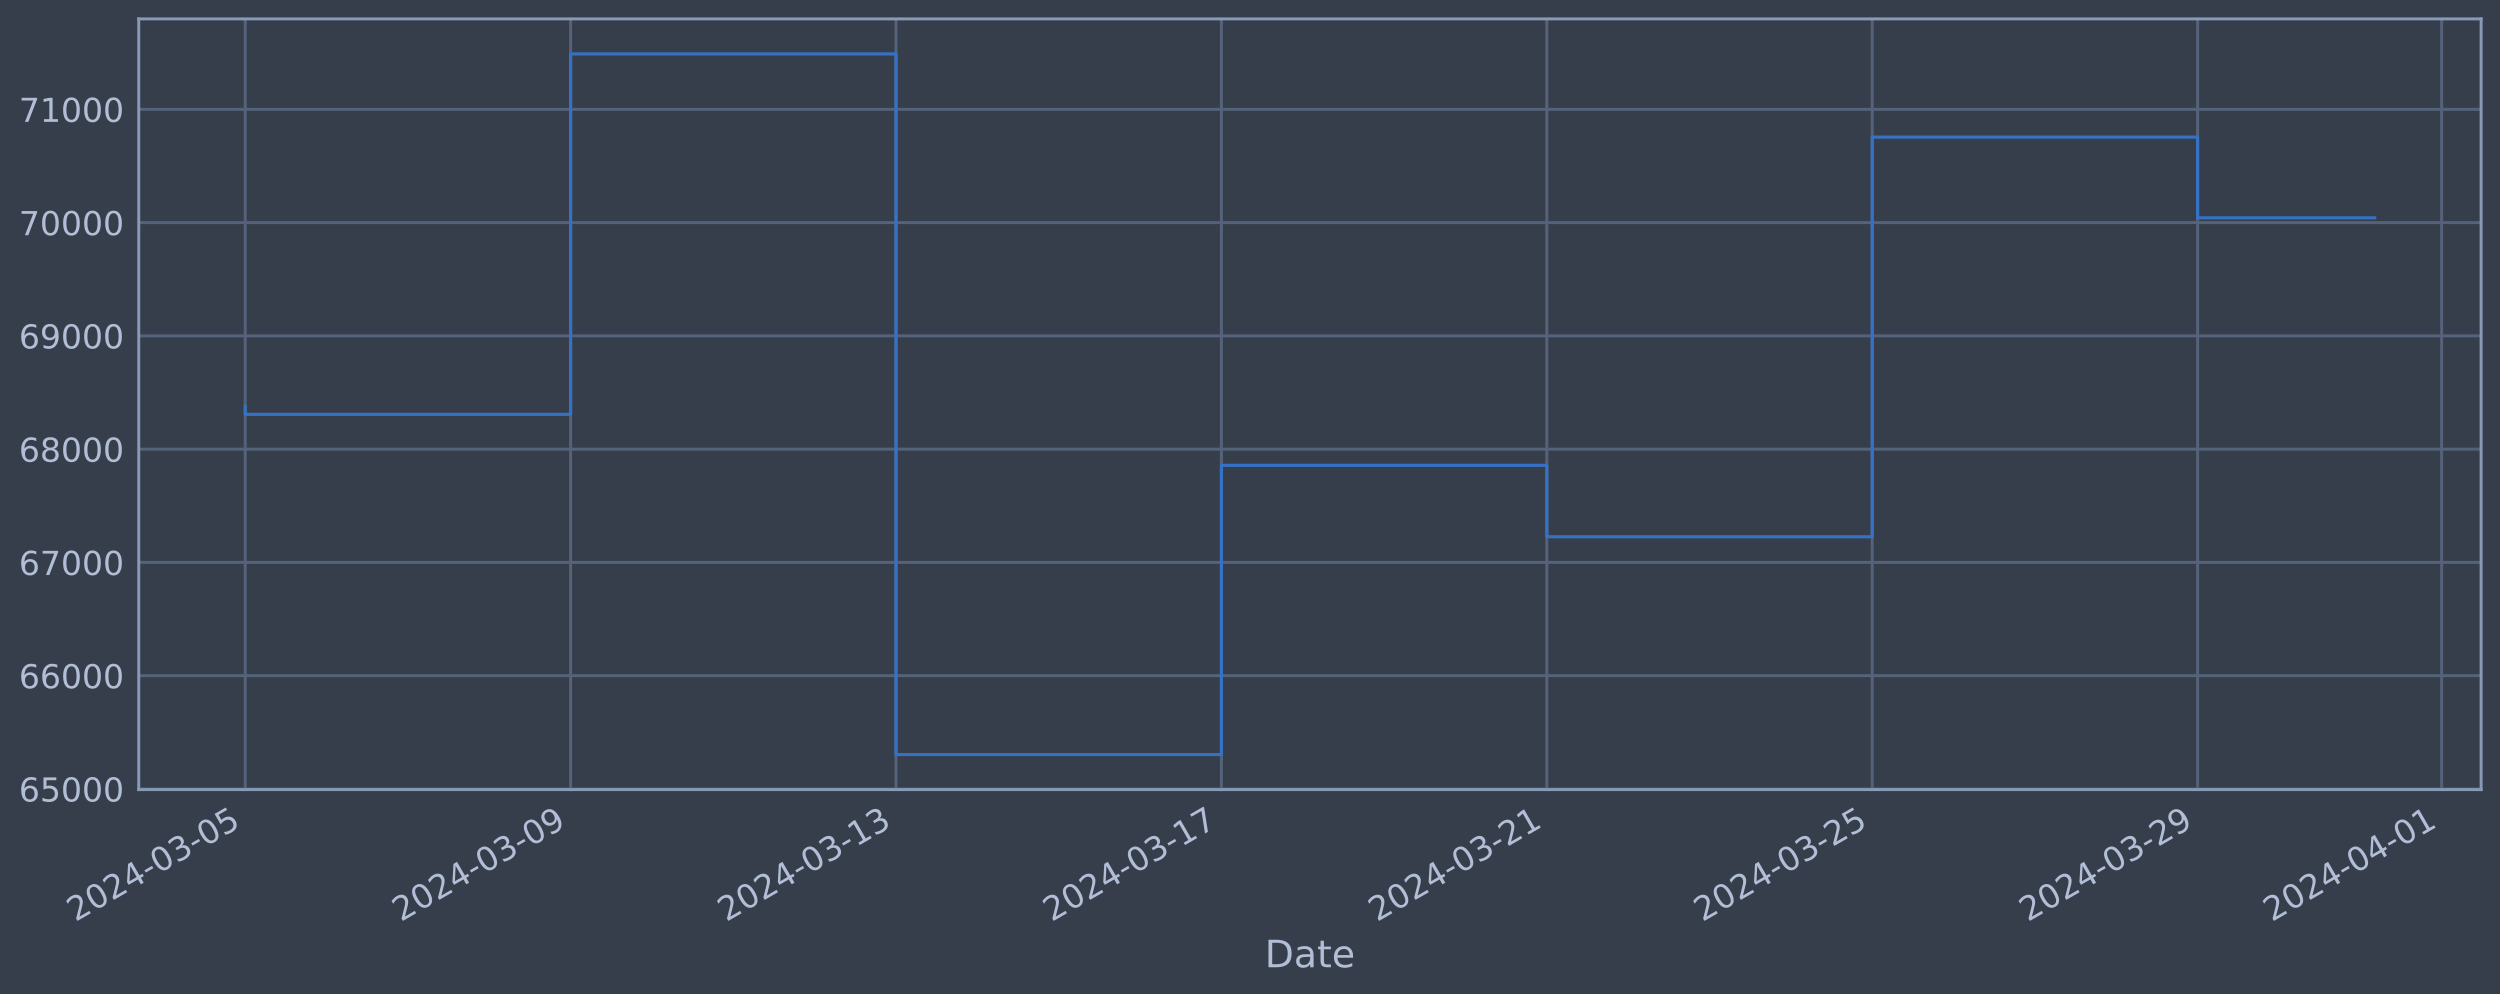
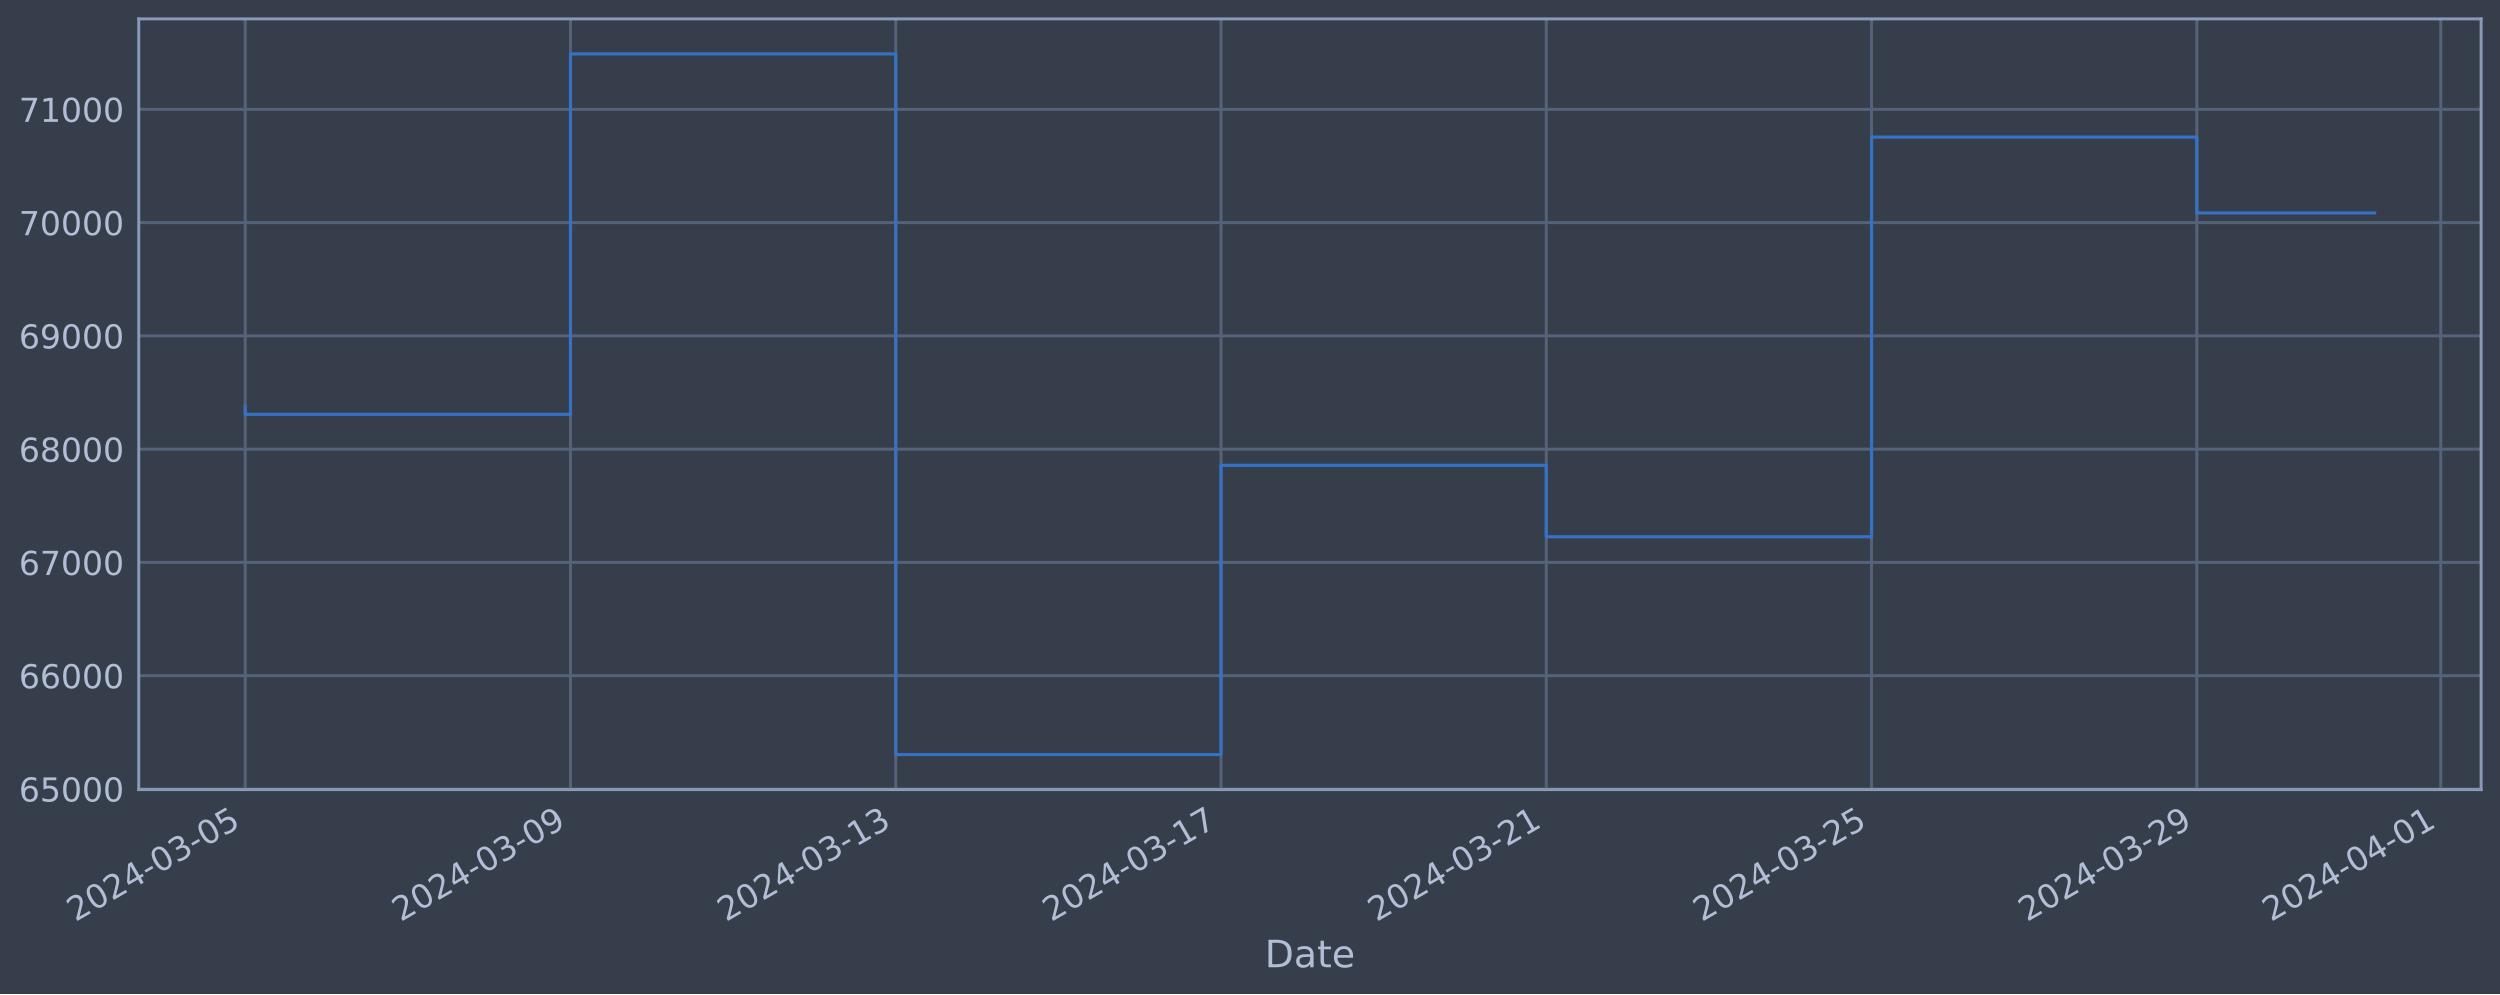
<svg xmlns="http://www.w3.org/2000/svg" xmlns:xlink="http://www.w3.org/1999/xlink" width="952.884pt" height="378.87pt" viewBox="0 0 952.884 378.87" version="1.1">
  <defs>
    <style type="text/css">*{stroke-linejoin: round; stroke-linecap: butt}</style>
  </defs>
  <g id="figure_1">
    <g id="patch_1">
      <path d="M 0 378.87  L 952.884 378.87  L 952.884 0  L 0 0  z " style="fill: #373e4b" />
    </g>
    <g id="axes_1">
      <g id="patch_2">
        <path d="M 52.884 300.96  L 945.684 300.96  L 945.684 7.2  L 52.884 7.2  z " style="fill: #373e4b" />
      </g>
      <g id="matplotlib.axis_1">
        <g id="xtick_1">
          <g id="line2d_1">
-             <path d="M 93.466 300.96  L 93.466 7.2  " clip-path="url(#pf1d7ab223d)" style="fill: none; stroke: #546379; stroke-width: 1.12; stroke-linecap: square" />
+             <path d="M 93.466 300.96  L 93.466 7.2  " clip-path="url(#pf3f9f11675)" style="fill: none; stroke: #546379; stroke-width: 1.12; stroke-linecap: square" />
          </g>
          <g id="line2d_2" />
          <g id="text_1">
            <g style="fill: #b1bed6" transform="translate(28.74006 351.4642) rotate(-30) scale(0.126 -0.126)">
              <defs>
                <path id="DejaVuSans-32" d="M 1228 531  L 3431 531  L 3431 0  L 469 0  L 469 531  Q 828 903 1448 1529  Q 2069 2156 2228 2338  Q 2531 2678 2651 2914  Q 2772 3150 2772 3378  Q 2772 3750 2511 3984  Q 2250 4219 1831 4219  Q 1534 4219 1204 4116  Q 875 4013 500 3803  L 500 4441  Q 881 4594 1212 4672  Q 1544 4750 1819 4750  Q 2544 4750 2975 4387  Q 3406 4025 3406 3419  Q 3406 3131 3298 2873  Q 3191 2616 2906 2266  Q 2828 2175 2409 1742  Q 1991 1309 1228 531  z " transform="scale(0.015625)" />
                <path id="DejaVuSans-30" d="M 2034 4250  Q 1547 4250 1301 3770  Q 1056 3291 1056 2328  Q 1056 1369 1301 889  Q 1547 409 2034 409  Q 2525 409 2770 889  Q 3016 1369 3016 2328  Q 3016 3291 2770 3770  Q 2525 4250 2034 4250  z M 2034 4750  Q 2819 4750 3233 4129  Q 3647 3509 3647 2328  Q 3647 1150 3233 529  Q 2819 -91 2034 -91  Q 1250 -91 836 529  Q 422 1150 422 2328  Q 422 3509 836 4129  Q 1250 4750 2034 4750  z " transform="scale(0.015625)" />
                <path id="DejaVuSans-34" d="M 2419 4116  L 825 1625  L 2419 1625  L 2419 4116  z M 2253 4666  L 3047 4666  L 3047 1625  L 3713 1625  L 3713 1100  L 3047 1100  L 3047 0  L 2419 0  L 2419 1100  L 313 1100  L 313 1709  L 2253 4666  z " transform="scale(0.015625)" />
                <path id="DejaVuSans-2d" d="M 313 2009  L 1997 2009  L 1997 1497  L 313 1497  L 313 2009  z " transform="scale(0.015625)" />
                <path id="DejaVuSans-33" d="M 2597 2516  Q 3050 2419 3304 2112  Q 3559 1806 3559 1356  Q 3559 666 3084 287  Q 2609 -91 1734 -91  Q 1441 -91 1130 -33  Q 819 25 488 141  L 488 750  Q 750 597 1062 519  Q 1375 441 1716 441  Q 2309 441 2620 675  Q 2931 909 2931 1356  Q 2931 1769 2642 2001  Q 2353 2234 1838 2234  L 1294 2234  L 1294 2753  L 1863 2753  Q 2328 2753 2575 2939  Q 2822 3125 2822 3475  Q 2822 3834 2567 4026  Q 2313 4219 1838 4219  Q 1578 4219 1281 4162  Q 984 4106 628 3988  L 628 4550  Q 988 4650 1302 4700  Q 1616 4750 1894 4750  Q 2613 4750 3031 4423  Q 3450 4097 3450 3541  Q 3450 3153 3228 2886  Q 3006 2619 2597 2516  z " transform="scale(0.015625)" />
                <path id="DejaVuSans-35" d="M 691 4666  L 3169 4666  L 3169 4134  L 1269 4134  L 1269 2991  Q 1406 3038 1543 3061  Q 1681 3084 1819 3084  Q 2600 3084 3056 2656  Q 3513 2228 3513 1497  Q 3513 744 3044 326  Q 2575 -91 1722 -91  Q 1428 -91 1123 -41  Q 819 9 494 109  L 494 744  Q 775 591 1075 516  Q 1375 441 1709 441  Q 2250 441 2565 725  Q 2881 1009 2881 1497  Q 2881 1984 2565 2268  Q 2250 2553 1709 2553  Q 1456 2553 1204 2497  Q 953 2441 691 2322  L 691 4666  z " transform="scale(0.015625)" />
              </defs>
              <use xlink:href="#DejaVuSans-32" />
              <use xlink:href="#DejaVuSans-30" x="63.623" />
              <use xlink:href="#DejaVuSans-32" x="127.246" />
              <use xlink:href="#DejaVuSans-34" x="190.869" />
              <use xlink:href="#DejaVuSans-2d" x="254.492" />
              <use xlink:href="#DejaVuSans-30" x="290.576" />
              <use xlink:href="#DejaVuSans-33" x="354.199" />
              <use xlink:href="#DejaVuSans-2d" x="417.822" />
              <use xlink:href="#DejaVuSans-30" x="453.906" />
              <use xlink:href="#DejaVuSans-35" x="517.529" />
            </g>
          </g>
        </g>
        <g id="xtick_2">
          <g id="line2d_3">
-             <path d="M 217.492 300.96  L 217.492 7.2  " clip-path="url(#pf1d7ab223d)" style="fill: none; stroke: #546379; stroke-width: 1.12; stroke-linecap: square" />
+             <path d="M 217.442 300.96  L 217.442 7.2  " clip-path="url(#pf3f9f11675)" style="fill: none; stroke: #546379; stroke-width: 1.12; stroke-linecap: square" />
          </g>
          <g id="line2d_4" />
          <g id="text_2">
-             <g style="fill: #b1bed6" transform="translate(152.7664 351.4642) rotate(-30) scale(0.126 -0.126)">
+             <g style="fill: #b1bed6" transform="translate(152.716 351.4642) rotate(-30) scale(0.126 -0.126)">
              <defs>
                <path id="DejaVuSans-39" d="M 703 97  L 703 672  Q 941 559 1184 500  Q 1428 441 1663 441  Q 2288 441 2617 861  Q 2947 1281 2994 2138  Q 2813 1869 2534 1725  Q 2256 1581 1919 1581  Q 1219 1581 811 2004  Q 403 2428 403 3163  Q 403 3881 828 4315  Q 1253 4750 1959 4750  Q 2769 4750 3195 4129  Q 3622 3509 3622 2328  Q 3622 1225 3098 567  Q 2575 -91 1691 -91  Q 1453 -91 1209 -44  Q 966 3 703 97  z M 1959 2075  Q 2384 2075 2632 2365  Q 2881 2656 2881 3163  Q 2881 3666 2632 3958  Q 2384 4250 1959 4250  Q 1534 4250 1286 3958  Q 1038 3666 1038 3163  Q 1038 2656 1286 2365  Q 1534 2075 1959 2075  z " transform="scale(0.015625)" />
              </defs>
              <use xlink:href="#DejaVuSans-32" />
              <use xlink:href="#DejaVuSans-30" x="63.623" />
              <use xlink:href="#DejaVuSans-32" x="127.246" />
              <use xlink:href="#DejaVuSans-34" x="190.869" />
              <use xlink:href="#DejaVuSans-2d" x="254.492" />
              <use xlink:href="#DejaVuSans-30" x="290.576" />
              <use xlink:href="#DejaVuSans-33" x="354.199" />
              <use xlink:href="#DejaVuSans-2d" x="417.822" />
              <use xlink:href="#DejaVuSans-30" x="453.906" />
              <use xlink:href="#DejaVuSans-39" x="517.529" />
            </g>
          </g>
        </g>
        <g id="xtick_3">
          <g id="line2d_5">
-             <path d="M 341.518 300.96  L 341.518 7.2  " clip-path="url(#pf1d7ab223d)" style="fill: none; stroke: #546379; stroke-width: 1.12; stroke-linecap: square" />
+             <path d="M 341.417 300.96  L 341.417 7.2  " clip-path="url(#pf3f9f11675)" style="fill: none; stroke: #546379; stroke-width: 1.12; stroke-linecap: square" />
          </g>
          <g id="line2d_6" />
          <g id="text_3">
-             <g style="fill: #b1bed6" transform="translate(276.7928 351.4642) rotate(-30) scale(0.126 -0.126)">
+             <g style="fill: #b1bed6" transform="translate(276.692 351.4642) rotate(-30) scale(0.126 -0.126)">
              <defs>
                <path id="DejaVuSans-31" d="M 794 531  L 1825 531  L 1825 4091  L 703 3866  L 703 4441  L 1819 4666  L 2450 4666  L 2450 531  L 3481 531  L 3481 0  L 794 0  L 794 531  z " transform="scale(0.015625)" />
              </defs>
              <use xlink:href="#DejaVuSans-32" />
              <use xlink:href="#DejaVuSans-30" x="63.623" />
              <use xlink:href="#DejaVuSans-32" x="127.246" />
              <use xlink:href="#DejaVuSans-34" x="190.869" />
              <use xlink:href="#DejaVuSans-2d" x="254.492" />
              <use xlink:href="#DejaVuSans-30" x="290.576" />
              <use xlink:href="#DejaVuSans-33" x="354.199" />
              <use xlink:href="#DejaVuSans-2d" x="417.822" />
              <use xlink:href="#DejaVuSans-31" x="453.906" />
              <use xlink:href="#DejaVuSans-33" x="517.529" />
            </g>
          </g>
        </g>
        <g id="xtick_4">
          <g id="line2d_7">
-             <path d="M 465.545 300.96  L 465.545 7.2  " clip-path="url(#pf1d7ab223d)" style="fill: none; stroke: #546379; stroke-width: 1.12; stroke-linecap: square" />
+             <path d="M 465.393 300.96  L 465.393 7.2  " clip-path="url(#pf3f9f11675)" style="fill: none; stroke: #546379; stroke-width: 1.12; stroke-linecap: square" />
          </g>
          <g id="line2d_8" />
          <g id="text_4">
-             <g style="fill: #b1bed6" transform="translate(400.8192 351.4642) rotate(-30) scale(0.126 -0.126)">
+             <g style="fill: #b1bed6" transform="translate(400.6679 351.4642) rotate(-30) scale(0.126 -0.126)">
              <defs>
                <path id="DejaVuSans-37" d="M 525 4666  L 3525 4666  L 3525 4397  L 1831 0  L 1172 0  L 2766 4134  L 525 4134  L 525 4666  z " transform="scale(0.015625)" />
              </defs>
              <use xlink:href="#DejaVuSans-32" />
              <use xlink:href="#DejaVuSans-30" x="63.623" />
              <use xlink:href="#DejaVuSans-32" x="127.246" />
              <use xlink:href="#DejaVuSans-34" x="190.869" />
              <use xlink:href="#DejaVuSans-2d" x="254.492" />
              <use xlink:href="#DejaVuSans-30" x="290.576" />
              <use xlink:href="#DejaVuSans-33" x="354.199" />
              <use xlink:href="#DejaVuSans-2d" x="417.822" />
              <use xlink:href="#DejaVuSans-31" x="453.906" />
              <use xlink:href="#DejaVuSans-37" x="517.529" />
            </g>
          </g>
        </g>
        <g id="xtick_5">
          <g id="line2d_9">
-             <path d="M 589.571 300.96  L 589.571 7.2  " clip-path="url(#pf1d7ab223d)" style="fill: none; stroke: #546379; stroke-width: 1.12; stroke-linecap: square" />
+             <path d="M 589.369 300.96  L 589.369 7.2  " clip-path="url(#pf3f9f11675)" style="fill: none; stroke: #546379; stroke-width: 1.12; stroke-linecap: square" />
          </g>
          <g id="line2d_10" />
          <g id="text_5">
-             <g style="fill: #b1bed6" transform="translate(524.8456 351.4642) rotate(-30) scale(0.126 -0.126)">
+             <g style="fill: #b1bed6" transform="translate(524.6438 351.4642) rotate(-30) scale(0.126 -0.126)">
              <use xlink:href="#DejaVuSans-32" />
              <use xlink:href="#DejaVuSans-30" x="63.623" />
              <use xlink:href="#DejaVuSans-32" x="127.246" />
              <use xlink:href="#DejaVuSans-34" x="190.869" />
              <use xlink:href="#DejaVuSans-2d" x="254.492" />
              <use xlink:href="#DejaVuSans-30" x="290.576" />
              <use xlink:href="#DejaVuSans-33" x="354.199" />
              <use xlink:href="#DejaVuSans-2d" x="417.822" />
              <use xlink:href="#DejaVuSans-32" x="453.906" />
              <use xlink:href="#DejaVuSans-31" x="517.529" />
            </g>
          </g>
        </g>
        <g id="xtick_6">
          <g id="line2d_11">
-             <path d="M 713.597 300.96  L 713.597 7.2  " clip-path="url(#pf1d7ab223d)" style="fill: none; stroke: #546379; stroke-width: 1.12; stroke-linecap: square" />
+             <path d="M 713.345 300.96  L 713.345 7.2  " clip-path="url(#pf3f9f11675)" style="fill: none; stroke: #546379; stroke-width: 1.12; stroke-linecap: square" />
          </g>
          <g id="line2d_12" />
          <g id="text_6">
-             <g style="fill: #b1bed6" transform="translate(648.8719 351.4642) rotate(-30) scale(0.126 -0.126)">
+             <g style="fill: #b1bed6" transform="translate(648.6198 351.4642) rotate(-30) scale(0.126 -0.126)">
              <use xlink:href="#DejaVuSans-32" />
              <use xlink:href="#DejaVuSans-30" x="63.623" />
              <use xlink:href="#DejaVuSans-32" x="127.246" />
              <use xlink:href="#DejaVuSans-34" x="190.869" />
              <use xlink:href="#DejaVuSans-2d" x="254.492" />
              <use xlink:href="#DejaVuSans-30" x="290.576" />
              <use xlink:href="#DejaVuSans-33" x="354.199" />
              <use xlink:href="#DejaVuSans-2d" x="417.822" />
              <use xlink:href="#DejaVuSans-32" x="453.906" />
              <use xlink:href="#DejaVuSans-35" x="517.529" />
            </g>
          </g>
        </g>
        <g id="xtick_7">
          <g id="line2d_13">
-             <path d="M 837.624 300.96  L 837.624 7.2  " clip-path="url(#pf1d7ab223d)" style="fill: none; stroke: #546379; stroke-width: 1.12; stroke-linecap: square" />
+             <path d="M 837.321 300.96  L 837.321 7.2  " clip-path="url(#pf3f9f11675)" style="fill: none; stroke: #546379; stroke-width: 1.12; stroke-linecap: square" />
          </g>
          <g id="line2d_14" />
          <g id="text_7">
-             <g style="fill: #b1bed6" transform="translate(772.8983 351.4642) rotate(-30) scale(0.126 -0.126)">
+             <g style="fill: #b1bed6" transform="translate(772.5957 351.4642) rotate(-30) scale(0.126 -0.126)">
              <use xlink:href="#DejaVuSans-32" />
              <use xlink:href="#DejaVuSans-30" x="63.623" />
              <use xlink:href="#DejaVuSans-32" x="127.246" />
              <use xlink:href="#DejaVuSans-34" x="190.869" />
              <use xlink:href="#DejaVuSans-2d" x="254.492" />
              <use xlink:href="#DejaVuSans-30" x="290.576" />
              <use xlink:href="#DejaVuSans-33" x="354.199" />
              <use xlink:href="#DejaVuSans-2d" x="417.822" />
              <use xlink:href="#DejaVuSans-32" x="453.906" />
              <use xlink:href="#DejaVuSans-39" x="517.529" />
            </g>
          </g>
        </g>
        <g id="xtick_8">
          <g id="line2d_15">
-             <path d="M 930.644 300.96  L 930.644 7.2  " clip-path="url(#pf1d7ab223d)" style="fill: none; stroke: #546379; stroke-width: 1.12; stroke-linecap: square" />
+             <path d="M 930.303 300.96  L 930.303 7.2  " clip-path="url(#pf3f9f11675)" style="fill: none; stroke: #546379; stroke-width: 1.12; stroke-linecap: square" />
          </g>
          <g id="line2d_16" />
          <g id="text_8">
-             <g style="fill: #b1bed6" transform="translate(865.9181 351.4642) rotate(-30) scale(0.126 -0.126)">
+             <g style="fill: #b1bed6" transform="translate(865.5777 351.4642) rotate(-30) scale(0.126 -0.126)">
              <use xlink:href="#DejaVuSans-32" />
              <use xlink:href="#DejaVuSans-30" x="63.623" />
              <use xlink:href="#DejaVuSans-32" x="127.246" />
              <use xlink:href="#DejaVuSans-34" x="190.869" />
              <use xlink:href="#DejaVuSans-2d" x="254.492" />
              <use xlink:href="#DejaVuSans-30" x="290.576" />
              <use xlink:href="#DejaVuSans-34" x="354.199" />
              <use xlink:href="#DejaVuSans-2d" x="417.822" />
              <use xlink:href="#DejaVuSans-30" x="453.906" />
              <use xlink:href="#DejaVuSans-31" x="517.529" />
            </g>
          </g>
        </g>
        <g id="text_9">
          <g style="fill: #b1bed6" transform="translate(482.0746 368.6753) scale(0.144 -0.144)">
            <defs>
              <path id="DejaVuSans-44" d="M 1259 4147  L 1259 519  L 2022 519  Q 2988 519 3436 956  Q 3884 1394 3884 2338  Q 3884 3275 3436 3711  Q 2988 4147 2022 4147  L 1259 4147  z M 628 4666  L 1925 4666  Q 3281 4666 3915 4102  Q 4550 3538 4550 2338  Q 4550 1131 3912 565  Q 3275 0 1925 0  L 628 0  L 628 4666  z " transform="scale(0.015625)" />
              <path id="DejaVuSans-61" d="M 2194 1759  Q 1497 1759 1228 1600  Q 959 1441 959 1056  Q 959 750 1161 570  Q 1363 391 1709 391  Q 2188 391 2477 730  Q 2766 1069 2766 1631  L 2766 1759  L 2194 1759  z M 3341 1997  L 3341 0  L 2766 0  L 2766 531  Q 2569 213 2275 61  Q 1981 -91 1556 -91  Q 1019 -91 701 211  Q 384 513 384 1019  Q 384 1609 779 1909  Q 1175 2209 1959 2209  L 2766 2209  L 2766 2266  Q 2766 2663 2505 2880  Q 2244 3097 1772 3097  Q 1472 3097 1187 3025  Q 903 2953 641 2809  L 641 3341  Q 956 3463 1253 3523  Q 1550 3584 1831 3584  Q 2591 3584 2966 3190  Q 3341 2797 3341 1997  z " transform="scale(0.015625)" />
              <path id="DejaVuSans-74" d="M 1172 4494  L 1172 3500  L 2356 3500  L 2356 3053  L 1172 3053  L 1172 1153  Q 1172 725 1289 603  Q 1406 481 1766 481  L 2356 481  L 2356 0  L 1766 0  Q 1100 0 847 248  Q 594 497 594 1153  L 594 3053  L 172 3053  L 172 3500  L 594 3500  L 594 4494  L 1172 4494  z " transform="scale(0.015625)" />
              <path id="DejaVuSans-65" d="M 3597 1894  L 3597 1613  L 953 1613  Q 991 1019 1311 708  Q 1631 397 2203 397  Q 2534 397 2845 478  Q 3156 559 3463 722  L 3463 178  Q 3153 47 2828 -22  Q 2503 -91 2169 -91  Q 1331 -91 842 396  Q 353 884 353 1716  Q 353 2575 817 3079  Q 1281 3584 2069 3584  Q 2775 3584 3186 3129  Q 3597 2675 3597 1894  z M 3022 2063  Q 3016 2534 2758 2815  Q 2500 3097 2075 3097  Q 1594 3097 1305 2825  Q 1016 2553 972 2059  L 3022 2063  z " transform="scale(0.015625)" />
            </defs>
            <use xlink:href="#DejaVuSans-44" />
            <use xlink:href="#DejaVuSans-61" x="77.002" />
            <use xlink:href="#DejaVuSans-74" x="138.281" />
            <use xlink:href="#DejaVuSans-65" x="177.49" />
          </g>
        </g>
      </g>
      <g id="matplotlib.axis_2">
        <g id="ytick_1">
          <g id="line2d_17">
-             <path d="M 52.884 300.718  L 945.684 300.718  " clip-path="url(#pf1d7ab223d)" style="fill: none; stroke: #546379; stroke-width: 1.12; stroke-linecap: square" />
+             <path d="M 52.884 300.718  L 945.684 300.718  " clip-path="url(#pf3f9f11675)" style="fill: none; stroke: #546379; stroke-width: 1.12; stroke-linecap: square" />
          </g>
          <g id="line2d_18" />
          <g id="text_10">
            <g style="fill: #b1bed6" transform="translate(7.2 305.5049) scale(0.126 -0.126)">
              <defs>
                <path id="DejaVuSans-36" d="M 2113 2584  Q 1688 2584 1439 2293  Q 1191 2003 1191 1497  Q 1191 994 1439 701  Q 1688 409 2113 409  Q 2538 409 2786 701  Q 3034 994 3034 1497  Q 3034 2003 2786 2293  Q 2538 2584 2113 2584  z M 3366 4563  L 3366 3988  Q 3128 4100 2886 4159  Q 2644 4219 2406 4219  Q 1781 4219 1451 3797  Q 1122 3375 1075 2522  Q 1259 2794 1537 2939  Q 1816 3084 2150 3084  Q 2853 3084 3261 2657  Q 3669 2231 3669 1497  Q 3669 778 3244 343  Q 2819 -91 2113 -91  Q 1303 -91 875 529  Q 447 1150 447 2328  Q 447 3434 972 4092  Q 1497 4750 2381 4750  Q 2619 4750 2861 4703  Q 3103 4656 3366 4563  z " transform="scale(0.015625)" />
              </defs>
              <use xlink:href="#DejaVuSans-36" />
              <use xlink:href="#DejaVuSans-35" x="63.623" />
              <use xlink:href="#DejaVuSans-30" x="127.246" />
              <use xlink:href="#DejaVuSans-30" x="190.869" />
              <use xlink:href="#DejaVuSans-30" x="254.492" />
            </g>
          </g>
        </g>
        <g id="ytick_2">
          <g id="line2d_19">
-             <path d="M 52.884 257.544  L 945.684 257.544  " clip-path="url(#pf1d7ab223d)" style="fill: none; stroke: #546379; stroke-width: 1.12; stroke-linecap: square" />
+             <path d="M 52.884 257.544  L 945.684 257.544  " clip-path="url(#pf3f9f11675)" style="fill: none; stroke: #546379; stroke-width: 1.12; stroke-linecap: square" />
          </g>
          <g id="line2d_20" />
          <g id="text_11">
            <g style="fill: #b1bed6" transform="translate(7.2 262.331) scale(0.126 -0.126)">
              <use xlink:href="#DejaVuSans-36" />
              <use xlink:href="#DejaVuSans-36" x="63.623" />
              <use xlink:href="#DejaVuSans-30" x="127.246" />
              <use xlink:href="#DejaVuSans-30" x="190.869" />
              <use xlink:href="#DejaVuSans-30" x="254.492" />
            </g>
          </g>
        </g>
        <g id="ytick_3">
          <g id="line2d_21">
-             <path d="M 52.884 214.37  L 945.684 214.37  " clip-path="url(#pf1d7ab223d)" style="fill: none; stroke: #546379; stroke-width: 1.12; stroke-linecap: square" />
+             <path d="M 52.884 214.37  L 945.684 214.37  " clip-path="url(#pf3f9f11675)" style="fill: none; stroke: #546379; stroke-width: 1.12; stroke-linecap: square" />
          </g>
          <g id="line2d_22" />
          <g id="text_12">
            <g style="fill: #b1bed6" transform="translate(7.2 219.157) scale(0.126 -0.126)">
              <use xlink:href="#DejaVuSans-36" />
              <use xlink:href="#DejaVuSans-37" x="63.623" />
              <use xlink:href="#DejaVuSans-30" x="127.246" />
              <use xlink:href="#DejaVuSans-30" x="190.869" />
              <use xlink:href="#DejaVuSans-30" x="254.492" />
            </g>
          </g>
        </g>
        <g id="ytick_4">
          <g id="line2d_23">
-             <path d="M 52.884 171.196  L 945.684 171.196  " clip-path="url(#pf1d7ab223d)" style="fill: none; stroke: #546379; stroke-width: 1.12; stroke-linecap: square" />
+             <path d="M 52.884 171.196  L 945.684 171.196  " clip-path="url(#pf3f9f11675)" style="fill: none; stroke: #546379; stroke-width: 1.12; stroke-linecap: square" />
          </g>
          <g id="line2d_24" />
          <g id="text_13">
            <g style="fill: #b1bed6" transform="translate(7.2 175.9831) scale(0.126 -0.126)">
              <defs>
                <path id="DejaVuSans-38" d="M 2034 2216  Q 1584 2216 1326 1975  Q 1069 1734 1069 1313  Q 1069 891 1326 650  Q 1584 409 2034 409  Q 2484 409 2743 651  Q 3003 894 3003 1313  Q 3003 1734 2745 1975  Q 2488 2216 2034 2216  z M 1403 2484  Q 997 2584 770 2862  Q 544 3141 544 3541  Q 544 4100 942 4425  Q 1341 4750 2034 4750  Q 2731 4750 3128 4425  Q 3525 4100 3525 3541  Q 3525 3141 3298 2862  Q 3072 2584 2669 2484  Q 3125 2378 3379 2068  Q 3634 1759 3634 1313  Q 3634 634 3220 271  Q 2806 -91 2034 -91  Q 1263 -91 848 271  Q 434 634 434 1313  Q 434 1759 690 2068  Q 947 2378 1403 2484  z M 1172 3481  Q 1172 3119 1398 2916  Q 1625 2713 2034 2713  Q 2441 2713 2670 2916  Q 2900 3119 2900 3481  Q 2900 3844 2670 4047  Q 2441 4250 2034 4250  Q 1625 4250 1398 4047  Q 1172 3844 1172 3481  z " transform="scale(0.015625)" />
              </defs>
              <use xlink:href="#DejaVuSans-36" />
              <use xlink:href="#DejaVuSans-38" x="63.623" />
              <use xlink:href="#DejaVuSans-30" x="127.246" />
              <use xlink:href="#DejaVuSans-30" x="190.869" />
              <use xlink:href="#DejaVuSans-30" x="254.492" />
            </g>
          </g>
        </g>
        <g id="ytick_5">
          <g id="line2d_25">
-             <path d="M 52.884 128.022  L 945.684 128.022  " clip-path="url(#pf1d7ab223d)" style="fill: none; stroke: #546379; stroke-width: 1.12; stroke-linecap: square" />
+             <path d="M 52.884 128.022  L 945.684 128.022  " clip-path="url(#pf3f9f11675)" style="fill: none; stroke: #546379; stroke-width: 1.12; stroke-linecap: square" />
          </g>
          <g id="line2d_26" />
          <g id="text_14">
            <g style="fill: #b1bed6" transform="translate(7.2 132.8092) scale(0.126 -0.126)">
              <use xlink:href="#DejaVuSans-36" />
              <use xlink:href="#DejaVuSans-39" x="63.623" />
              <use xlink:href="#DejaVuSans-30" x="127.246" />
              <use xlink:href="#DejaVuSans-30" x="190.869" />
              <use xlink:href="#DejaVuSans-30" x="254.492" />
            </g>
          </g>
        </g>
        <g id="ytick_6">
          <g id="line2d_27">
-             <path d="M 52.884 84.848  L 945.684 84.848  " clip-path="url(#pf1d7ab223d)" style="fill: none; stroke: #546379; stroke-width: 1.12; stroke-linecap: square" />
+             <path d="M 52.884 84.848  L 945.684 84.848  " clip-path="url(#pf3f9f11675)" style="fill: none; stroke: #546379; stroke-width: 1.12; stroke-linecap: square" />
          </g>
          <g id="line2d_28" />
          <g id="text_15">
            <g style="fill: #b1bed6" transform="translate(7.2 89.63523) scale(0.126 -0.126)">
              <use xlink:href="#DejaVuSans-37" />
              <use xlink:href="#DejaVuSans-30" x="63.623" />
              <use xlink:href="#DejaVuSans-30" x="127.246" />
              <use xlink:href="#DejaVuSans-30" x="190.869" />
              <use xlink:href="#DejaVuSans-30" x="254.492" />
            </g>
          </g>
        </g>
        <g id="ytick_7">
          <g id="line2d_29">
-             <path d="M 52.884 41.674  L 945.684 41.674  " clip-path="url(#pf1d7ab223d)" style="fill: none; stroke: #546379; stroke-width: 1.12; stroke-linecap: square" />
+             <path d="M 52.884 41.674  L 945.684 41.674  " clip-path="url(#pf3f9f11675)" style="fill: none; stroke: #546379; stroke-width: 1.12; stroke-linecap: square" />
          </g>
          <g id="line2d_30" />
          <g id="text_16">
            <g style="fill: #b1bed6" transform="translate(7.2 46.4613) scale(0.126 -0.126)">
              <use xlink:href="#DejaVuSans-37" />
              <use xlink:href="#DejaVuSans-31" x="63.623" />
              <use xlink:href="#DejaVuSans-30" x="127.246" />
              <use xlink:href="#DejaVuSans-30" x="190.869" />
              <use xlink:href="#DejaVuSans-30" x="254.492" />
            </g>
          </g>
        </g>
      </g>
      <g id="line2d_31">
-         <path d="M 93.466 154.891  L 93.466 157.946  L 217.492 157.946  L 217.492 20.553  L 341.518 20.553  L 341.518 287.607  L 465.545 287.607  L 465.545 177.362  L 589.571 177.362  L 589.571 204.598  L 713.597 204.598  L 713.597 52.265  L 837.624 52.265  L 837.624 83.035  L 905.102 83.035  " clip-path="url(#pf1d7ab223d)" style="fill: none; stroke: #3572c6; stroke-width: 1.2; stroke-linecap: square" />
+         <path d="M 93.466 154.891  L 93.466 157.946  L 217.442 157.946  L 217.442 20.553  L 341.417 20.553  L 341.417 287.607  L 465.393 287.607  L 465.393 177.362  L 589.369 177.362  L 589.369 204.598  L 713.345 204.598  L 713.345 52.265  L 837.321 52.265  L 837.321 81.165  L 905.102 81.165  " clip-path="url(#pf3f9f11675)" style="fill: none; stroke: #3572c6; stroke-width: 1.2; stroke-linecap: square" />
      </g>
      <g id="patch_3">
        <path d="M 52.884 300.96  L 52.884 7.2  " style="fill: none; stroke: #899ab8; stroke-width: 1.12; stroke-linejoin: miter; stroke-linecap: square" />
      </g>
      <g id="patch_4">
        <path d="M 945.684 300.96  L 945.684 7.2  " style="fill: none; stroke: #899ab8; stroke-width: 1.12; stroke-linejoin: miter; stroke-linecap: square" />
      </g>
      <g id="patch_5">
        <path d="M 52.884 300.96  L 945.684 300.96  " style="fill: none; stroke: #899ab8; stroke-width: 1.12; stroke-linejoin: miter; stroke-linecap: square" />
      </g>
      <g id="patch_6">
        <path d="M 52.884 7.2  L 945.684 7.2  " style="fill: none; stroke: #899ab8; stroke-width: 1.12; stroke-linejoin: miter; stroke-linecap: square" />
      </g>
    </g>
  </g>
  <defs>
-     <clipPath id="pf1d7ab223d">
+     <clipPath id="pf3f9f11675">
      <rect x="52.884" y="7.2" width="892.8" height="293.76" />
    </clipPath>
  </defs>
</svg>
